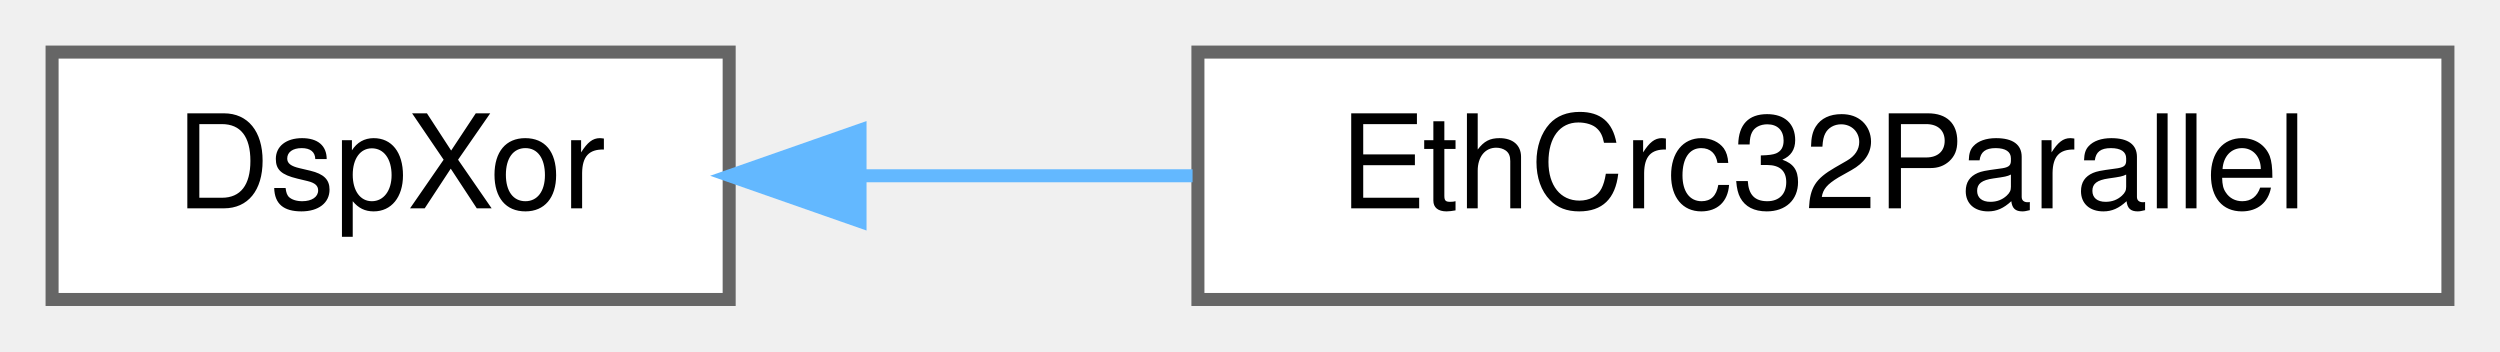
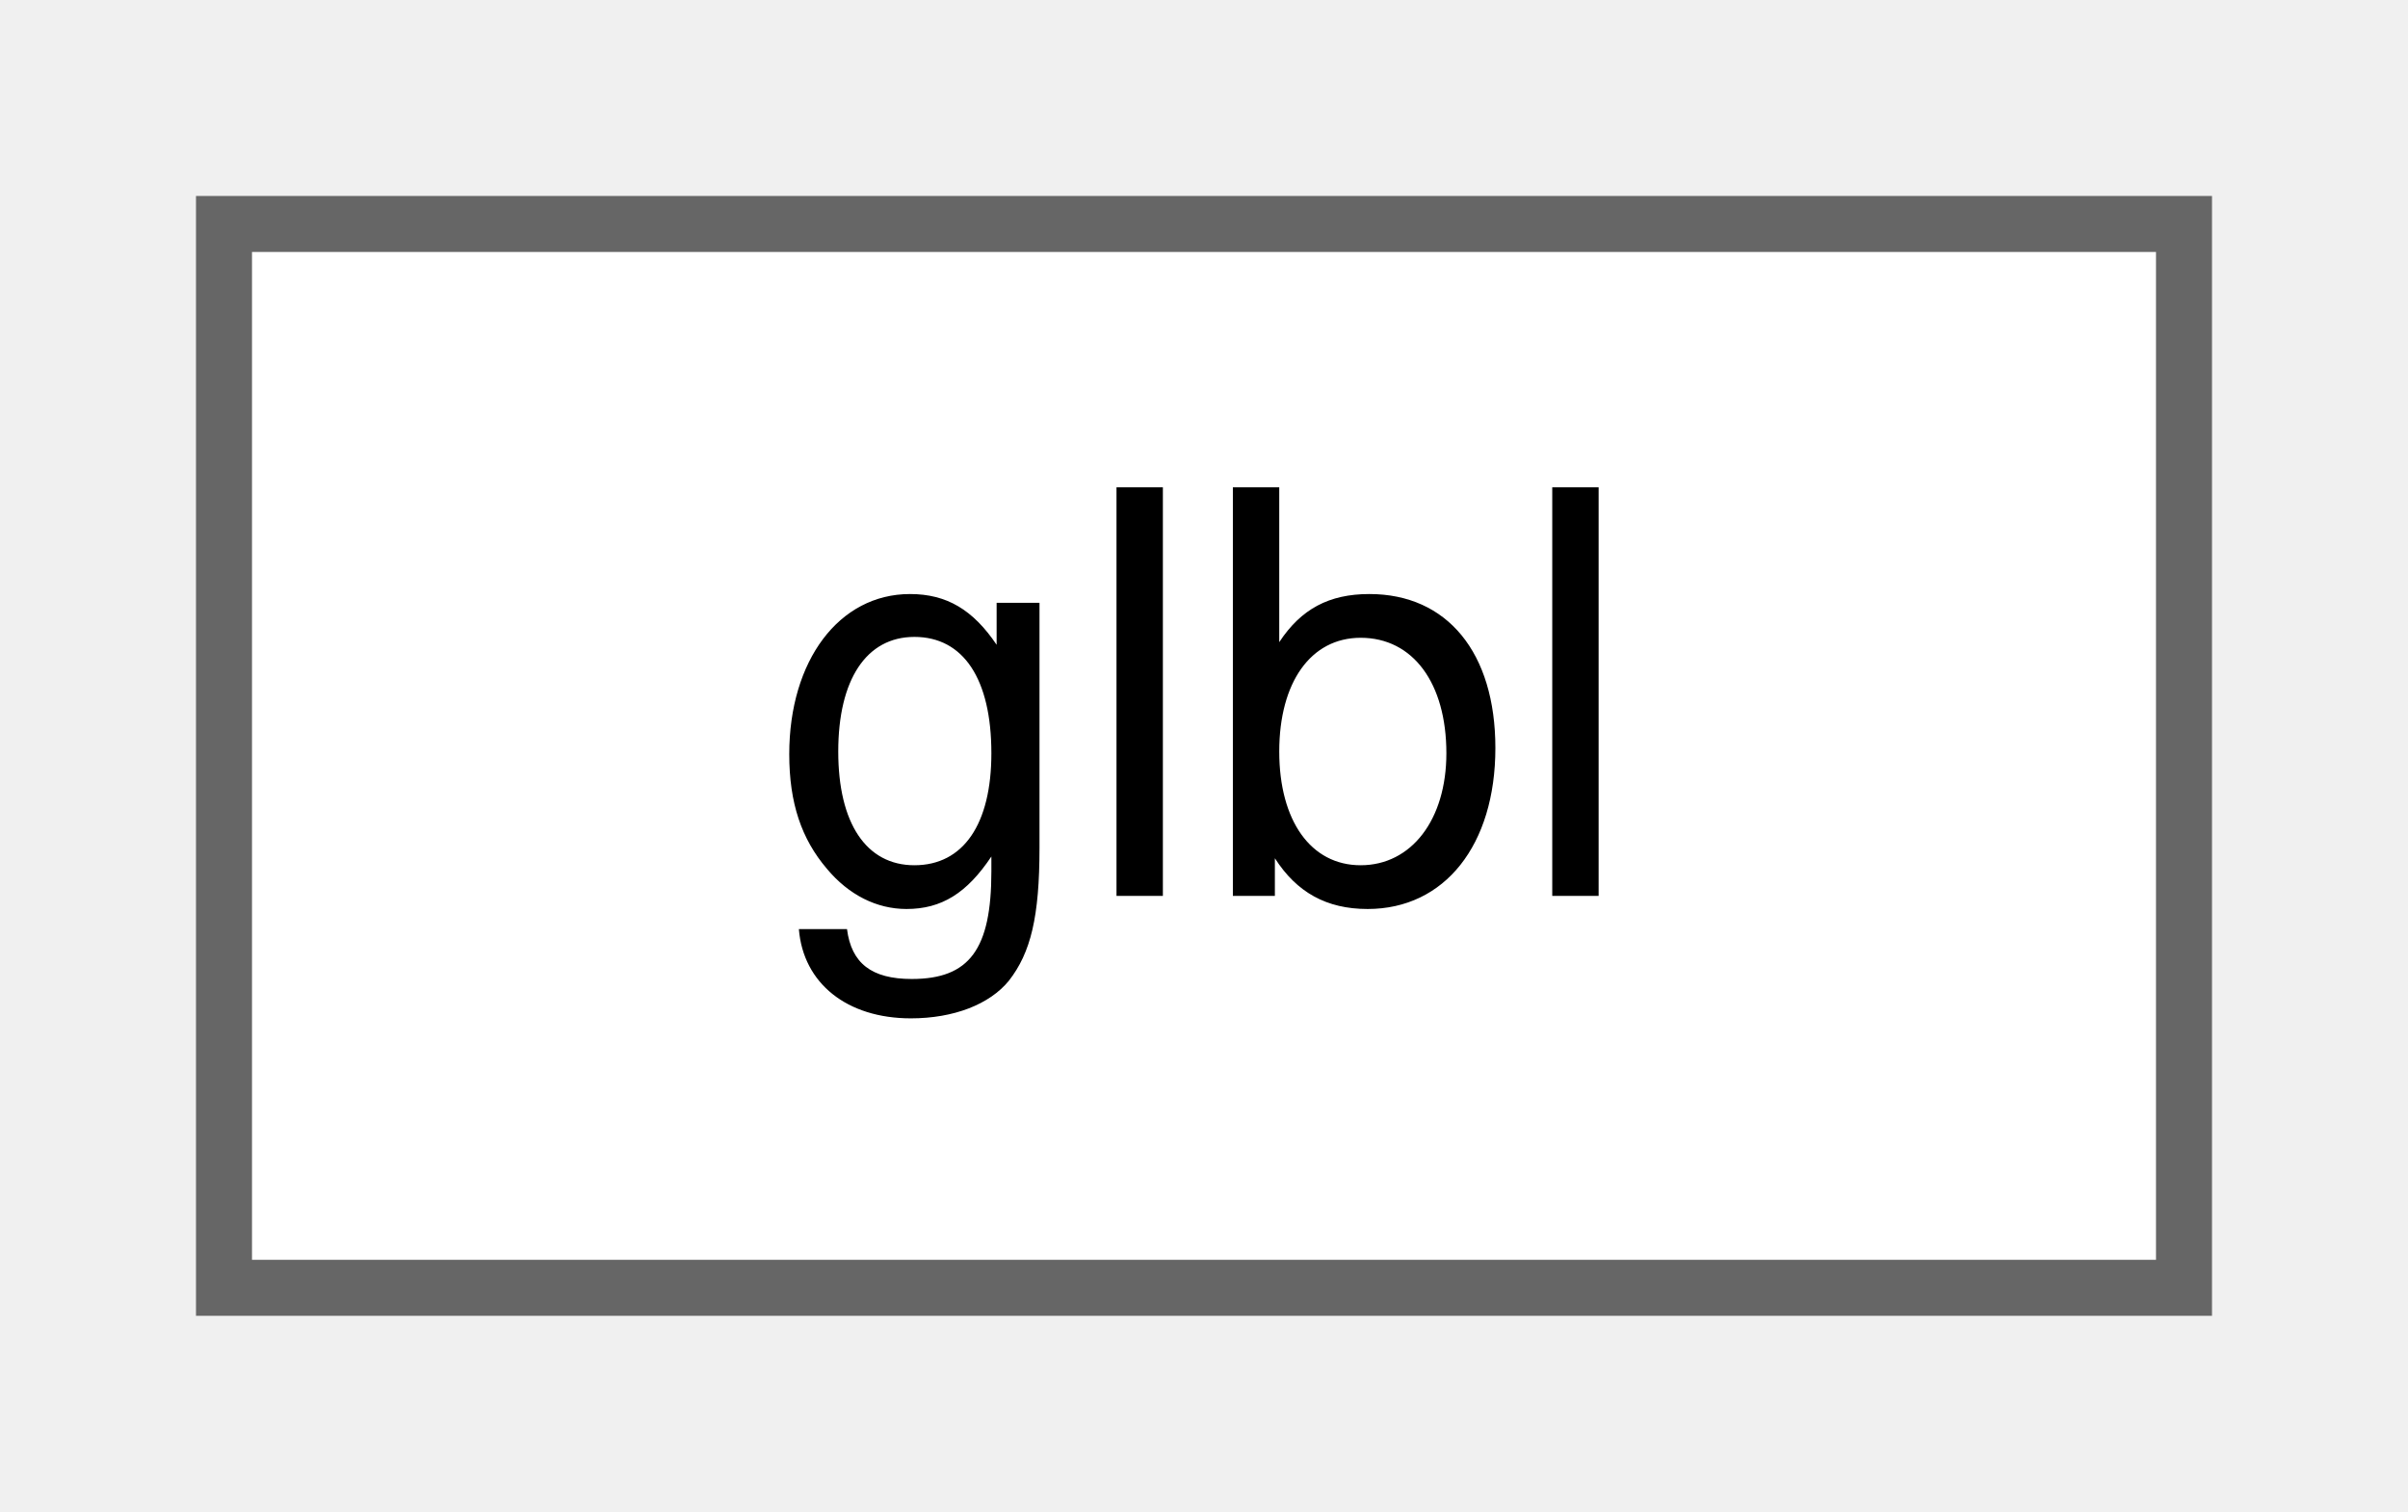
- <svg xmlns="http://www.w3.org/2000/svg" xmlns:xlink="http://www.w3.org/1999/xlink" width="192pt" height="27pt" viewBox="0.00 0.00 192.00 27.00">
+ <svg xmlns="http://www.w3.org/2000/svg" xmlns:xlink="http://www.w3.org/1999/xlink" width="43pt" height="27pt" viewBox="0.00 0.00 43.00 27.00">
  <g id="graph0" class="graph" transform="scale(1 1) rotate(0) translate(4 23)">
    <g id="Node000000" class="node">
      <g id="a_Node000000">
-         <a xlink:href="classDspXor.html" target="_top" xlink:title=" ">
-           <polygon fill="white" stroke="#666666" points="52,-19 0,-19 0,0 52,0 52,-19" />
-           <text text-anchor="middle" x="26" y="-7" font-family="Helvetica,sans-Serif" font-size="10.00">DspXor</text>
-         </a>
-       </g>
-     </g>
-     <g id="Node000001" class="node">
-       <g id="a_Node000001">
-         <a xlink:href="classEthCrc32Parallel.html" target="_top" xlink:title=" ">
-           <polygon fill="white" stroke="#666666" points="184,-19 88,-19 88,0 184,0 184,-19" />
-           <text text-anchor="middle" x="136" y="-7" font-family="Helvetica,sans-Serif" font-size="10.00">EthCrc32Parallel</text>
-         </a>
-       </g>
-     </g>
-     <g id="edge1440_Node000000_Node000001" class="edge">
-       <g id="a_edge1440_Node000000_Node000001">
-         <a xlink:title=" ">
-           <path fill="none" stroke="#63b8ff" d="M62.25,-9.5C70.34,-9.5 79.08,-9.5 87.59,-9.5" />
-           <polygon fill="#63b8ff" stroke="#63b8ff" points="62.05,-6 52.05,-9.5 62.05,-13 62.05,-6" />
+         <a xlink:href="classglbl.html" target="_top" xlink:title=" ">
+           <polygon fill="white" stroke="#666666" points="35,-19 0,-19 0,0 35,0 35,-19" />
+           <text text-anchor="middle" x="17.5" y="-7" font-family="Helvetica,sans-Serif" font-size="10.00">glbl</text>
        </a>
      </g>
    </g>
  </g>
</svg>
